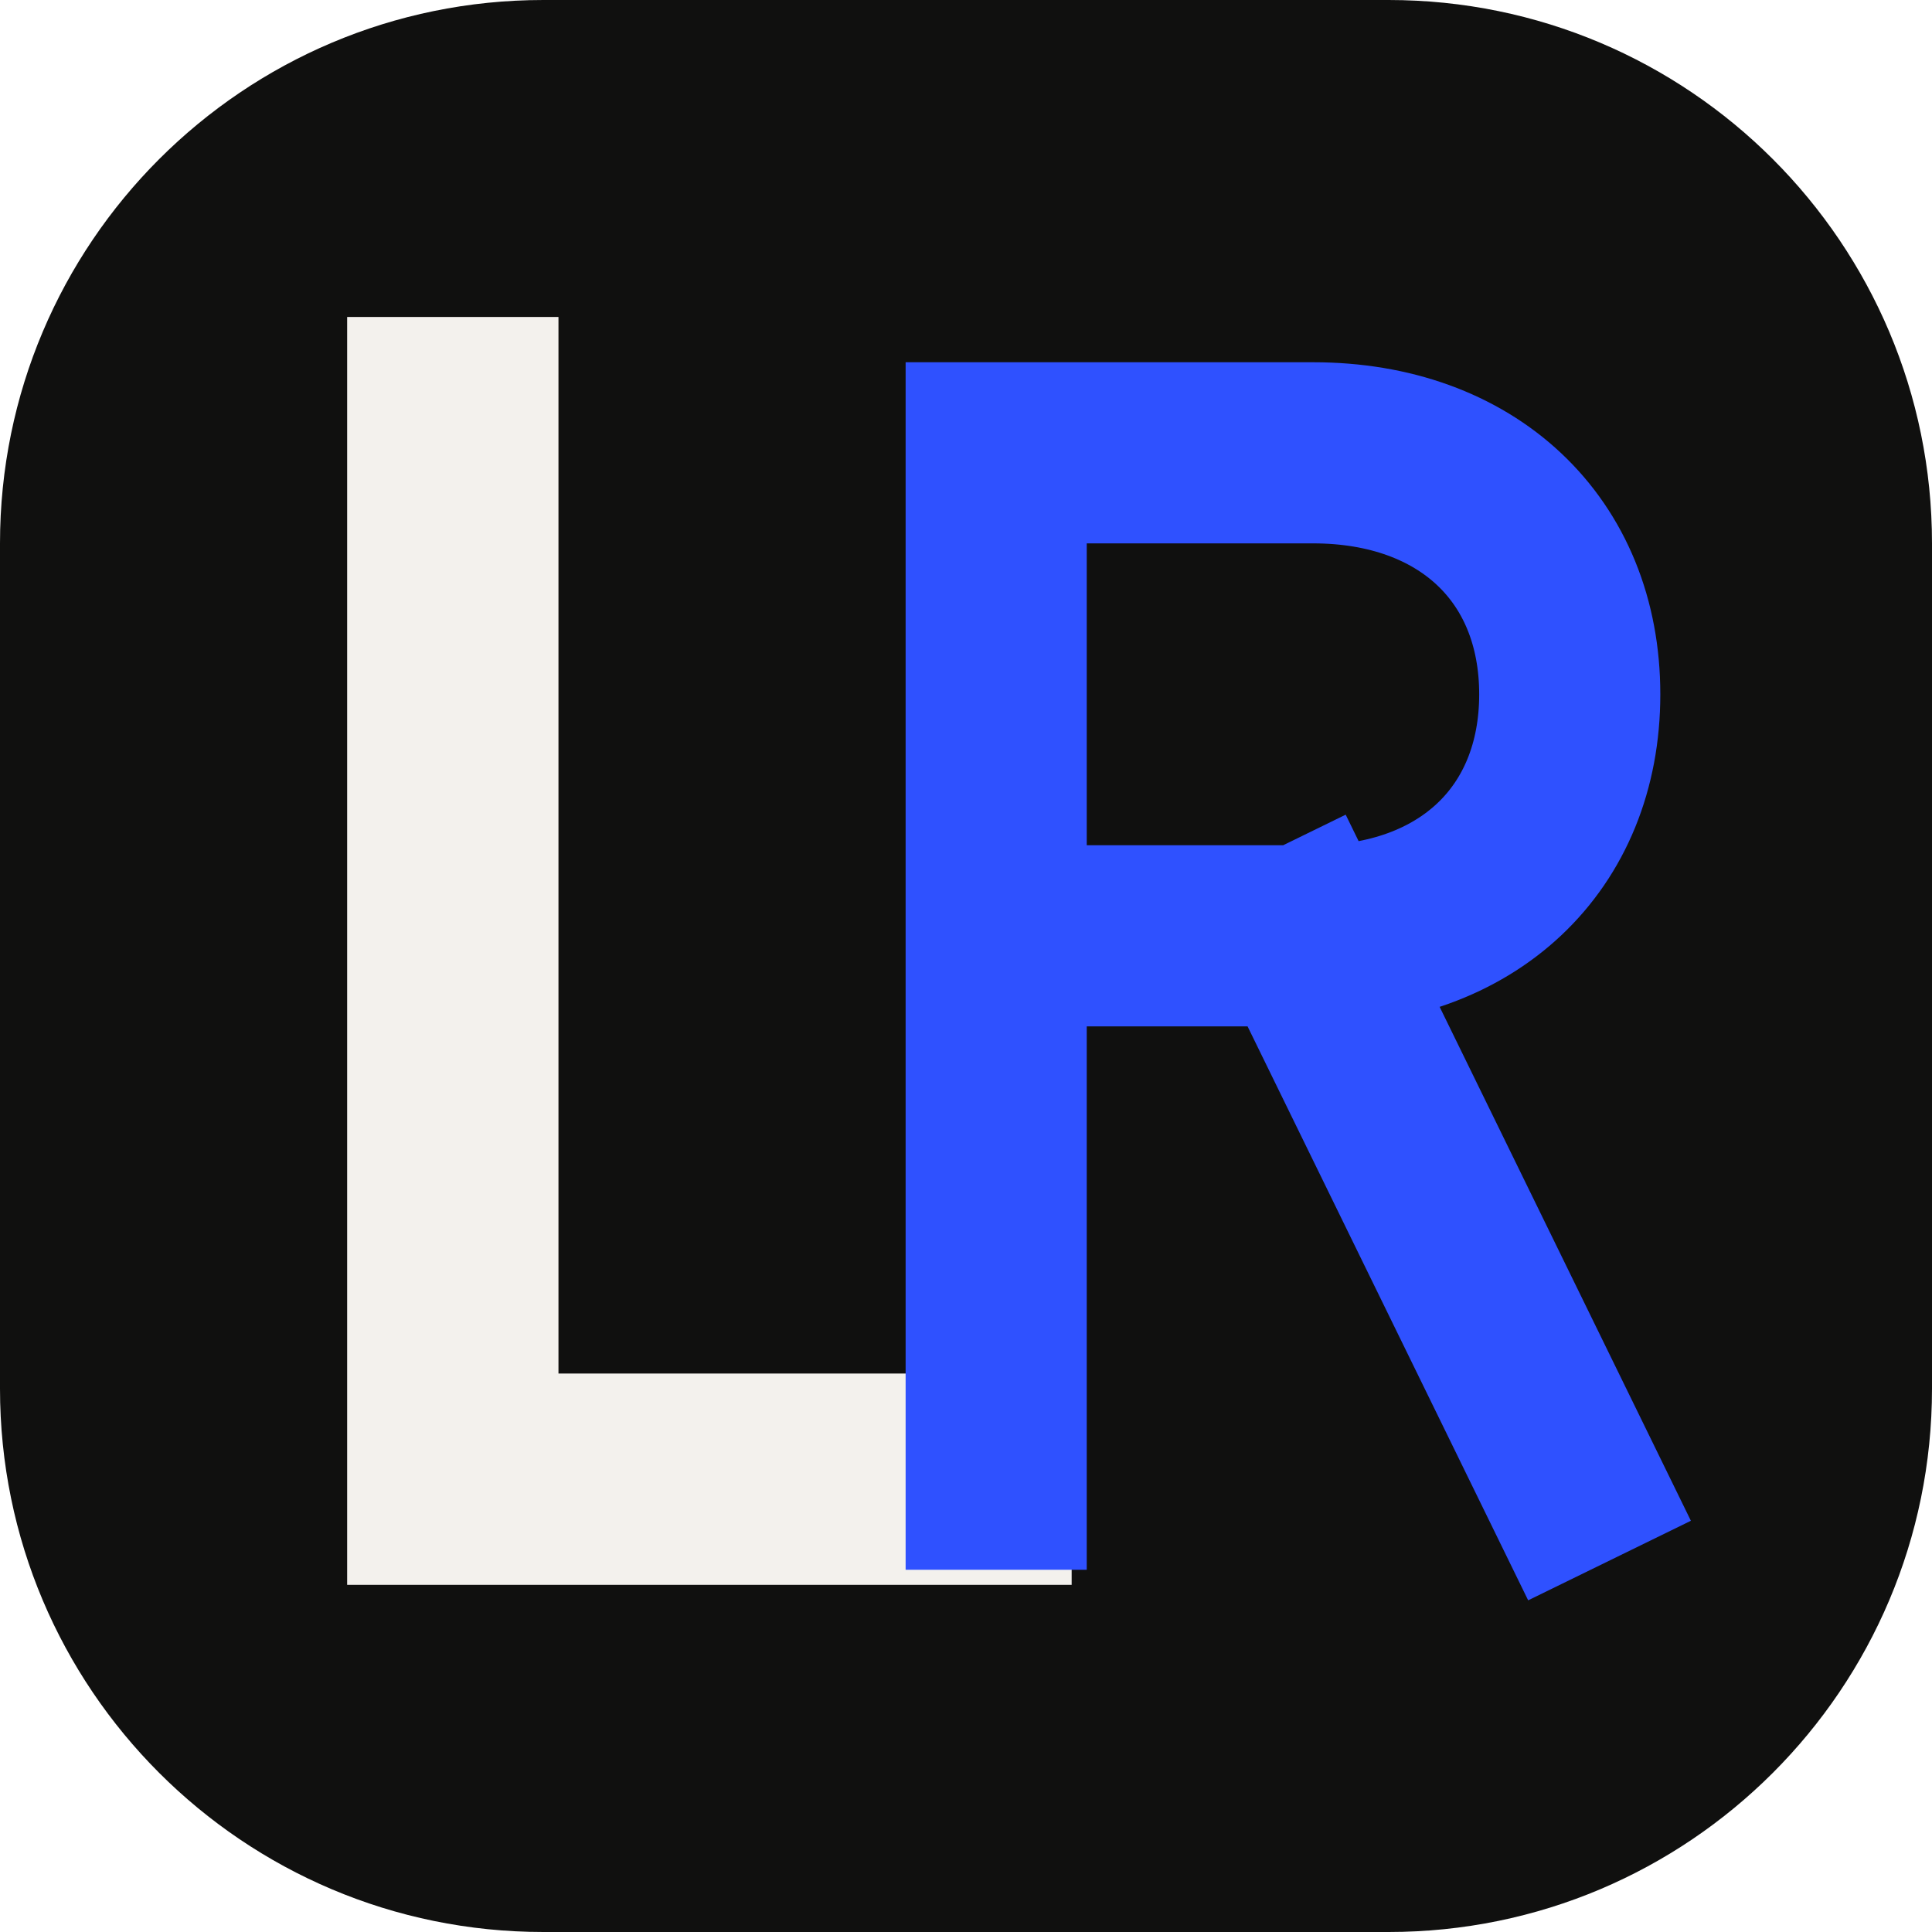
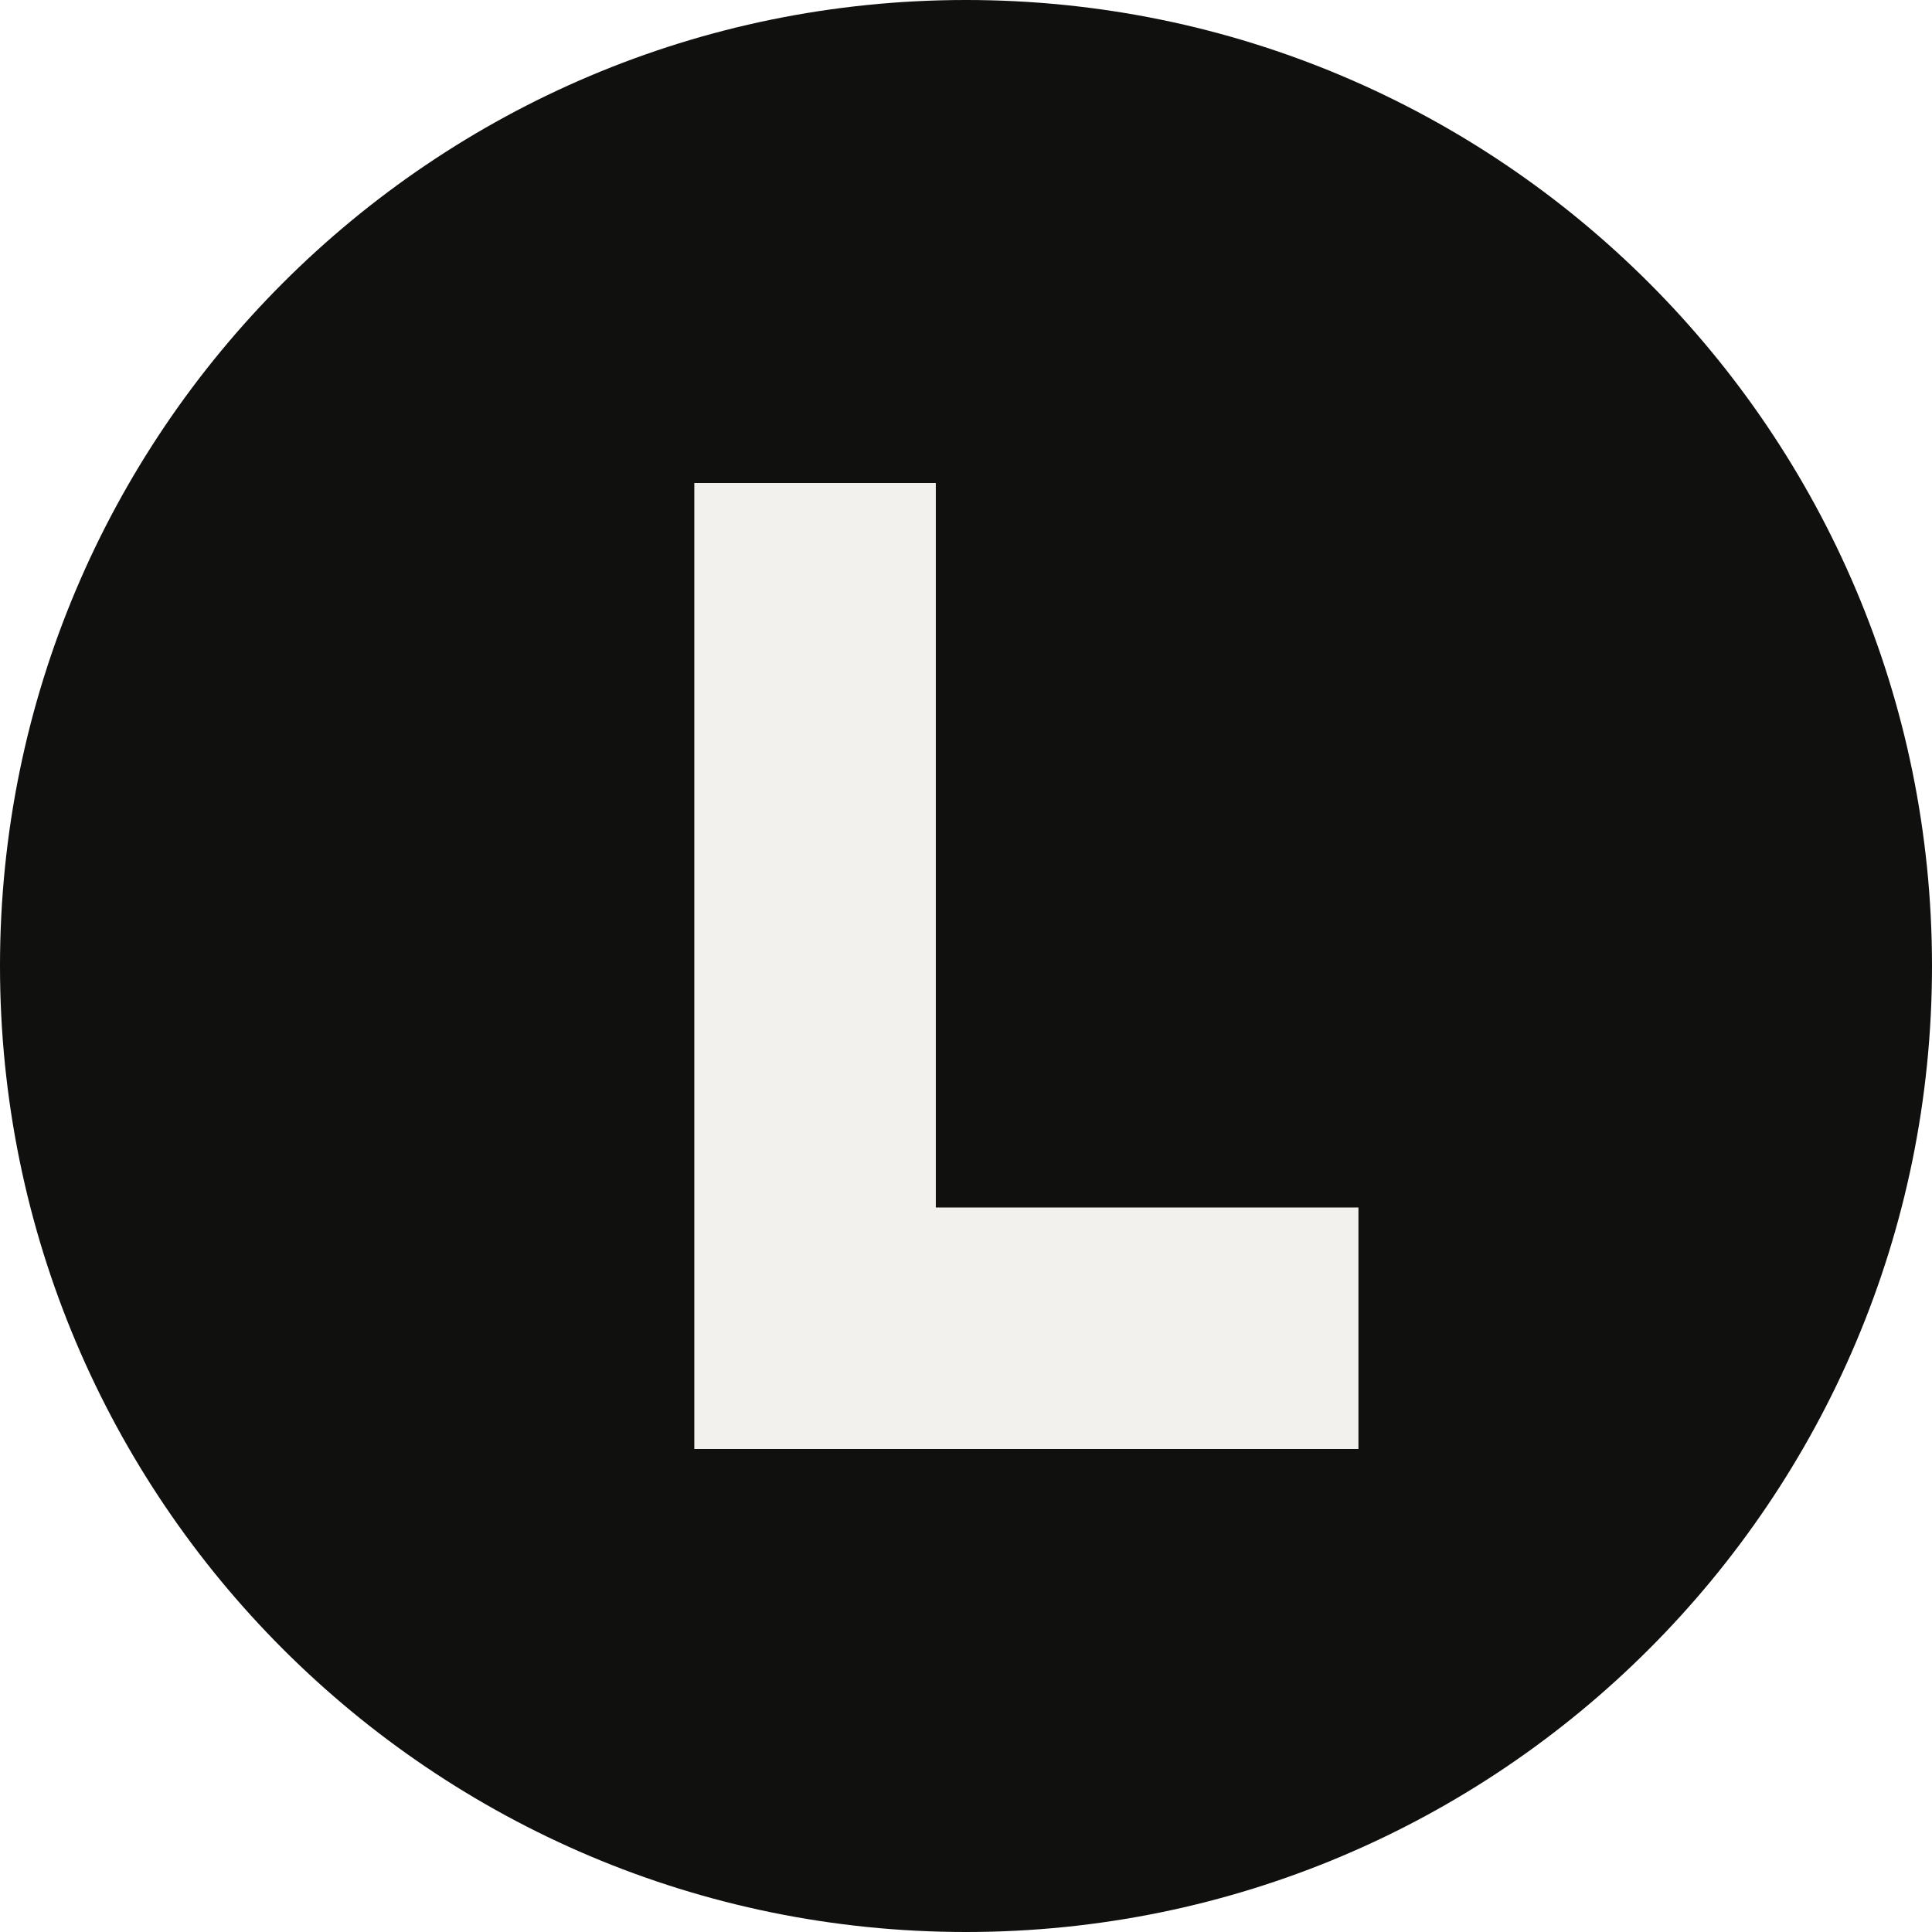
<svg xmlns="http://www.w3.org/2000/svg" viewBox="0 0 64 64">
-   <rect width="64" height="64" rx="18" fill="#10100f" />
-   <path d="M15 14v35h17" fill="none" stroke="#f3f1ed" stroke-linecap="square" stroke-width="7" />
-   <path d="M33 49V15h10.5c5.1 0 8.5 3.2 8.5 8s-3.4 8-8.5 8H33m10.2 0L52 49" fill="none" stroke="#2f51ff" stroke-linecap="square" stroke-linejoin="miter" stroke-width="6" />
+   <circle cx="32" cy="32" r="32" fill="#10100f" />
+   <path d="M23 16h8v24h14v8H23z" fill="#f3f1ed" />
</svg>
